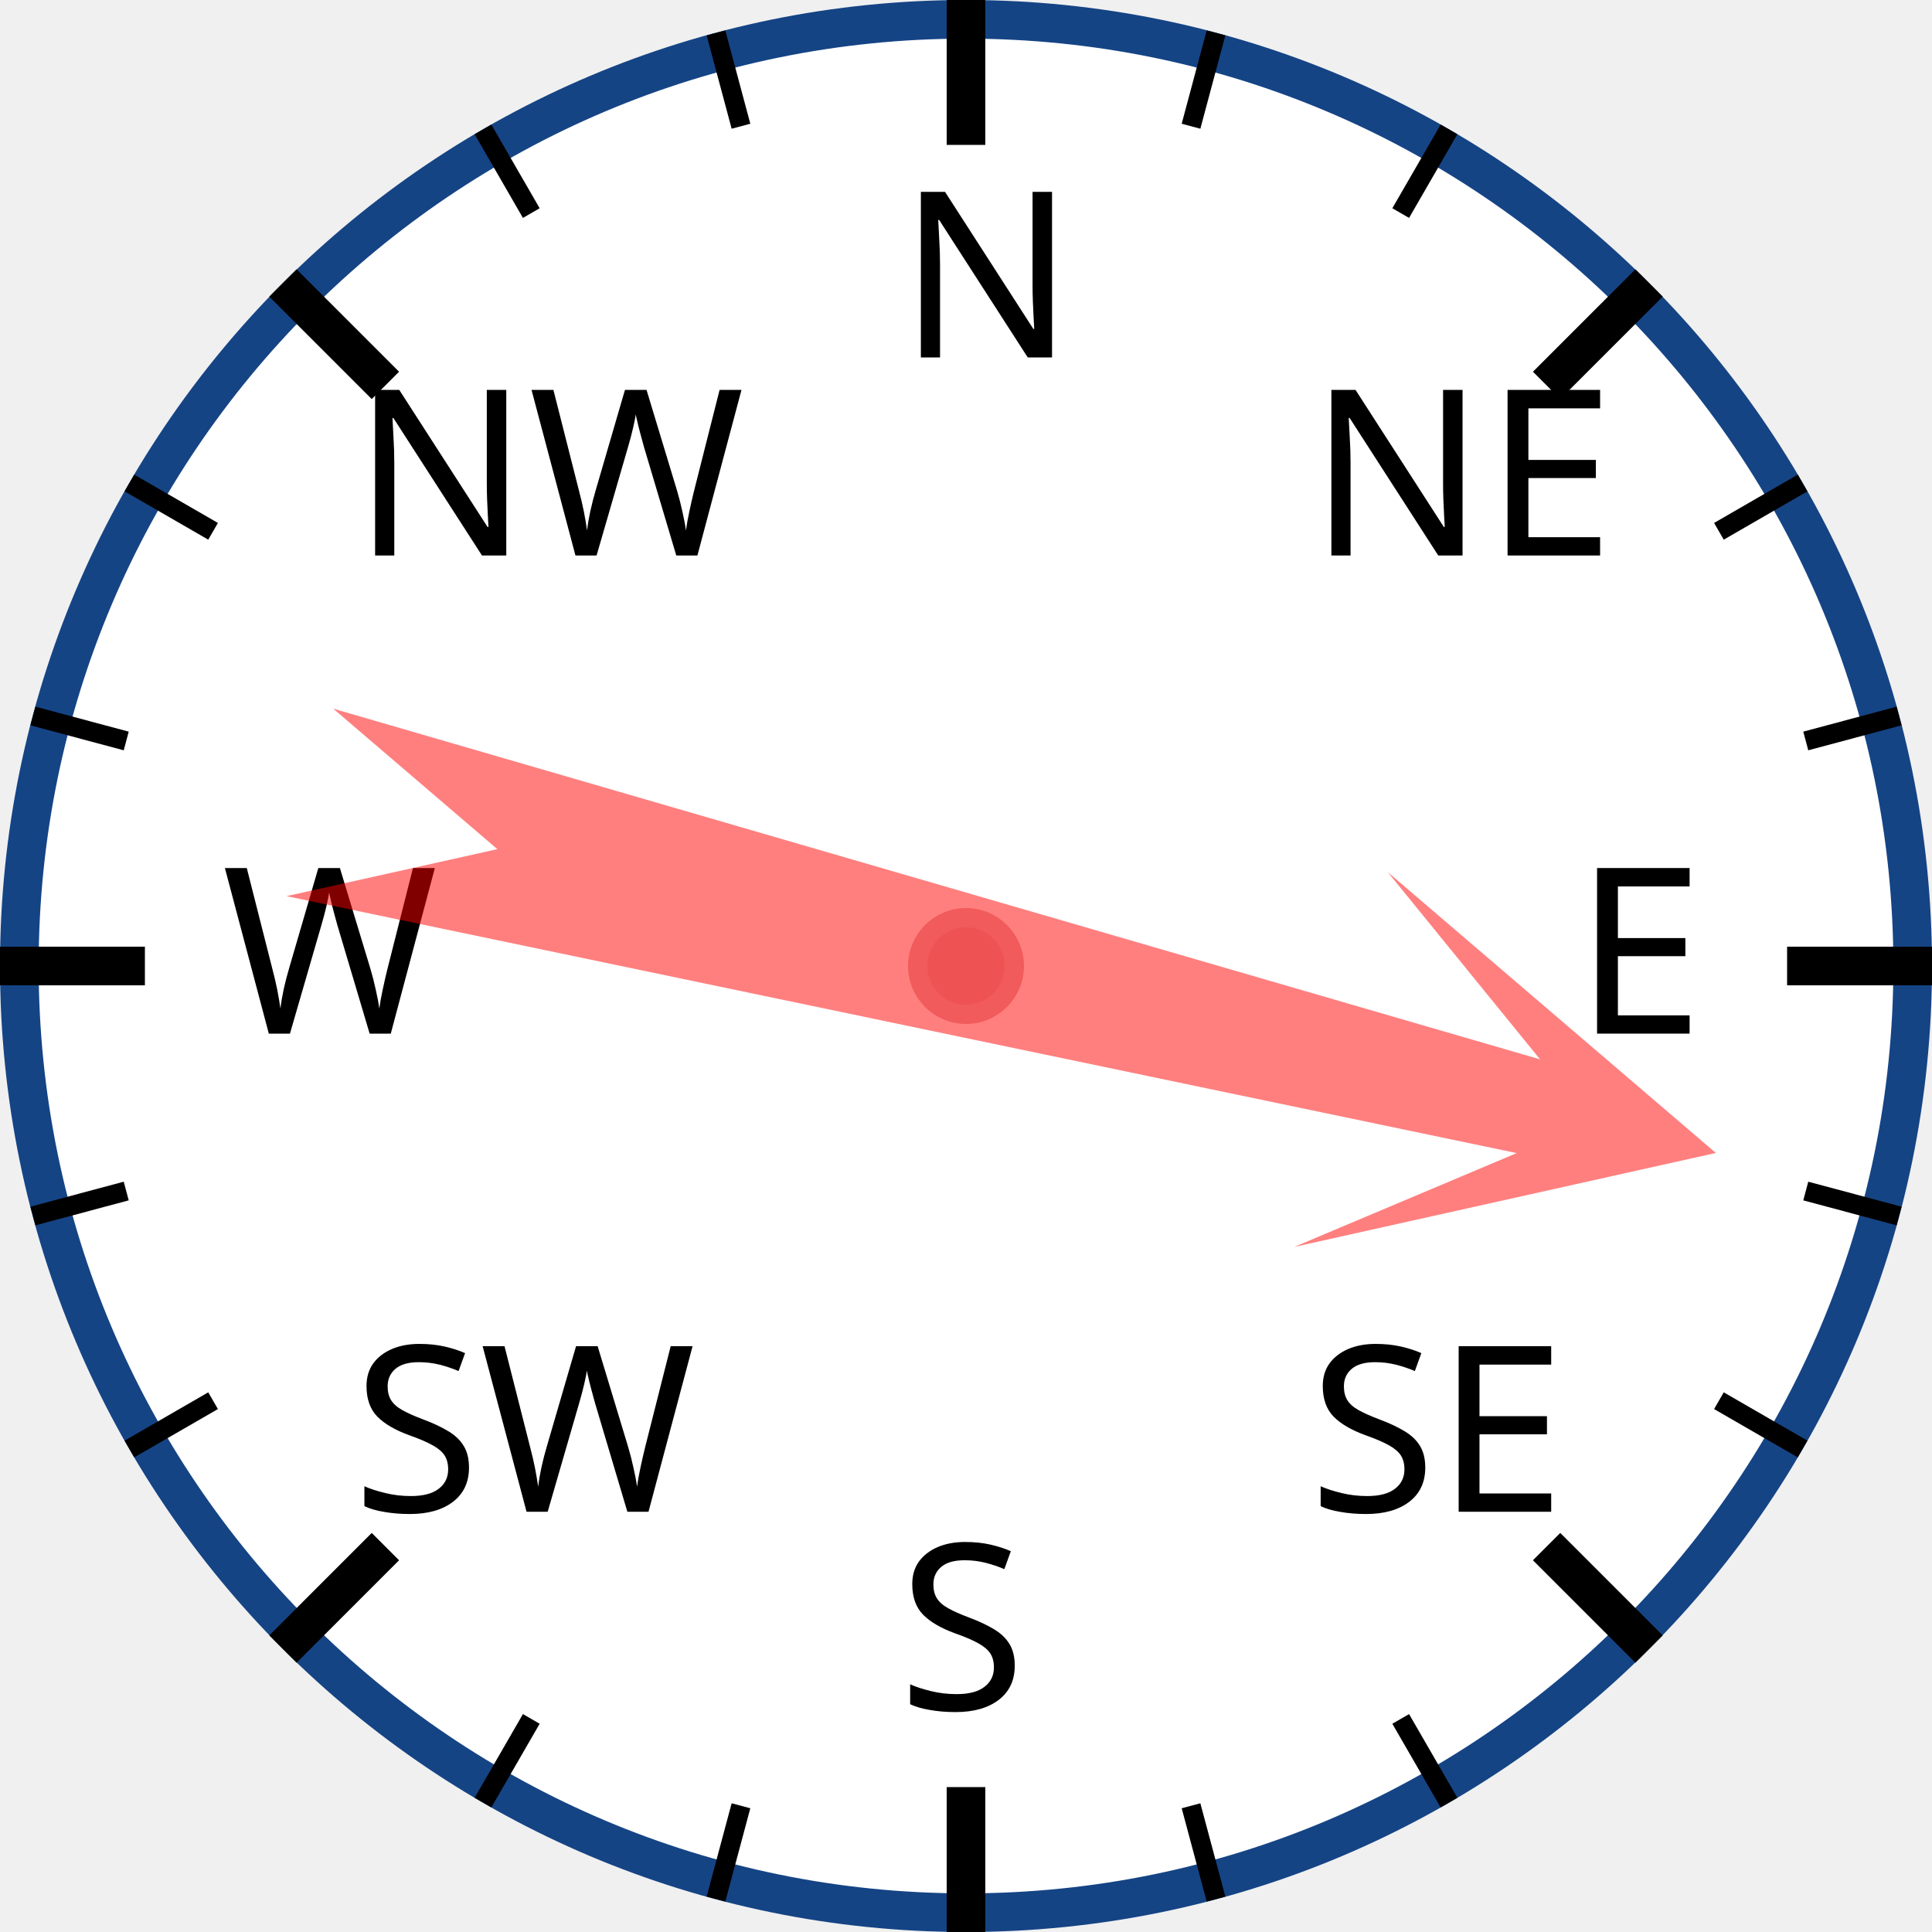
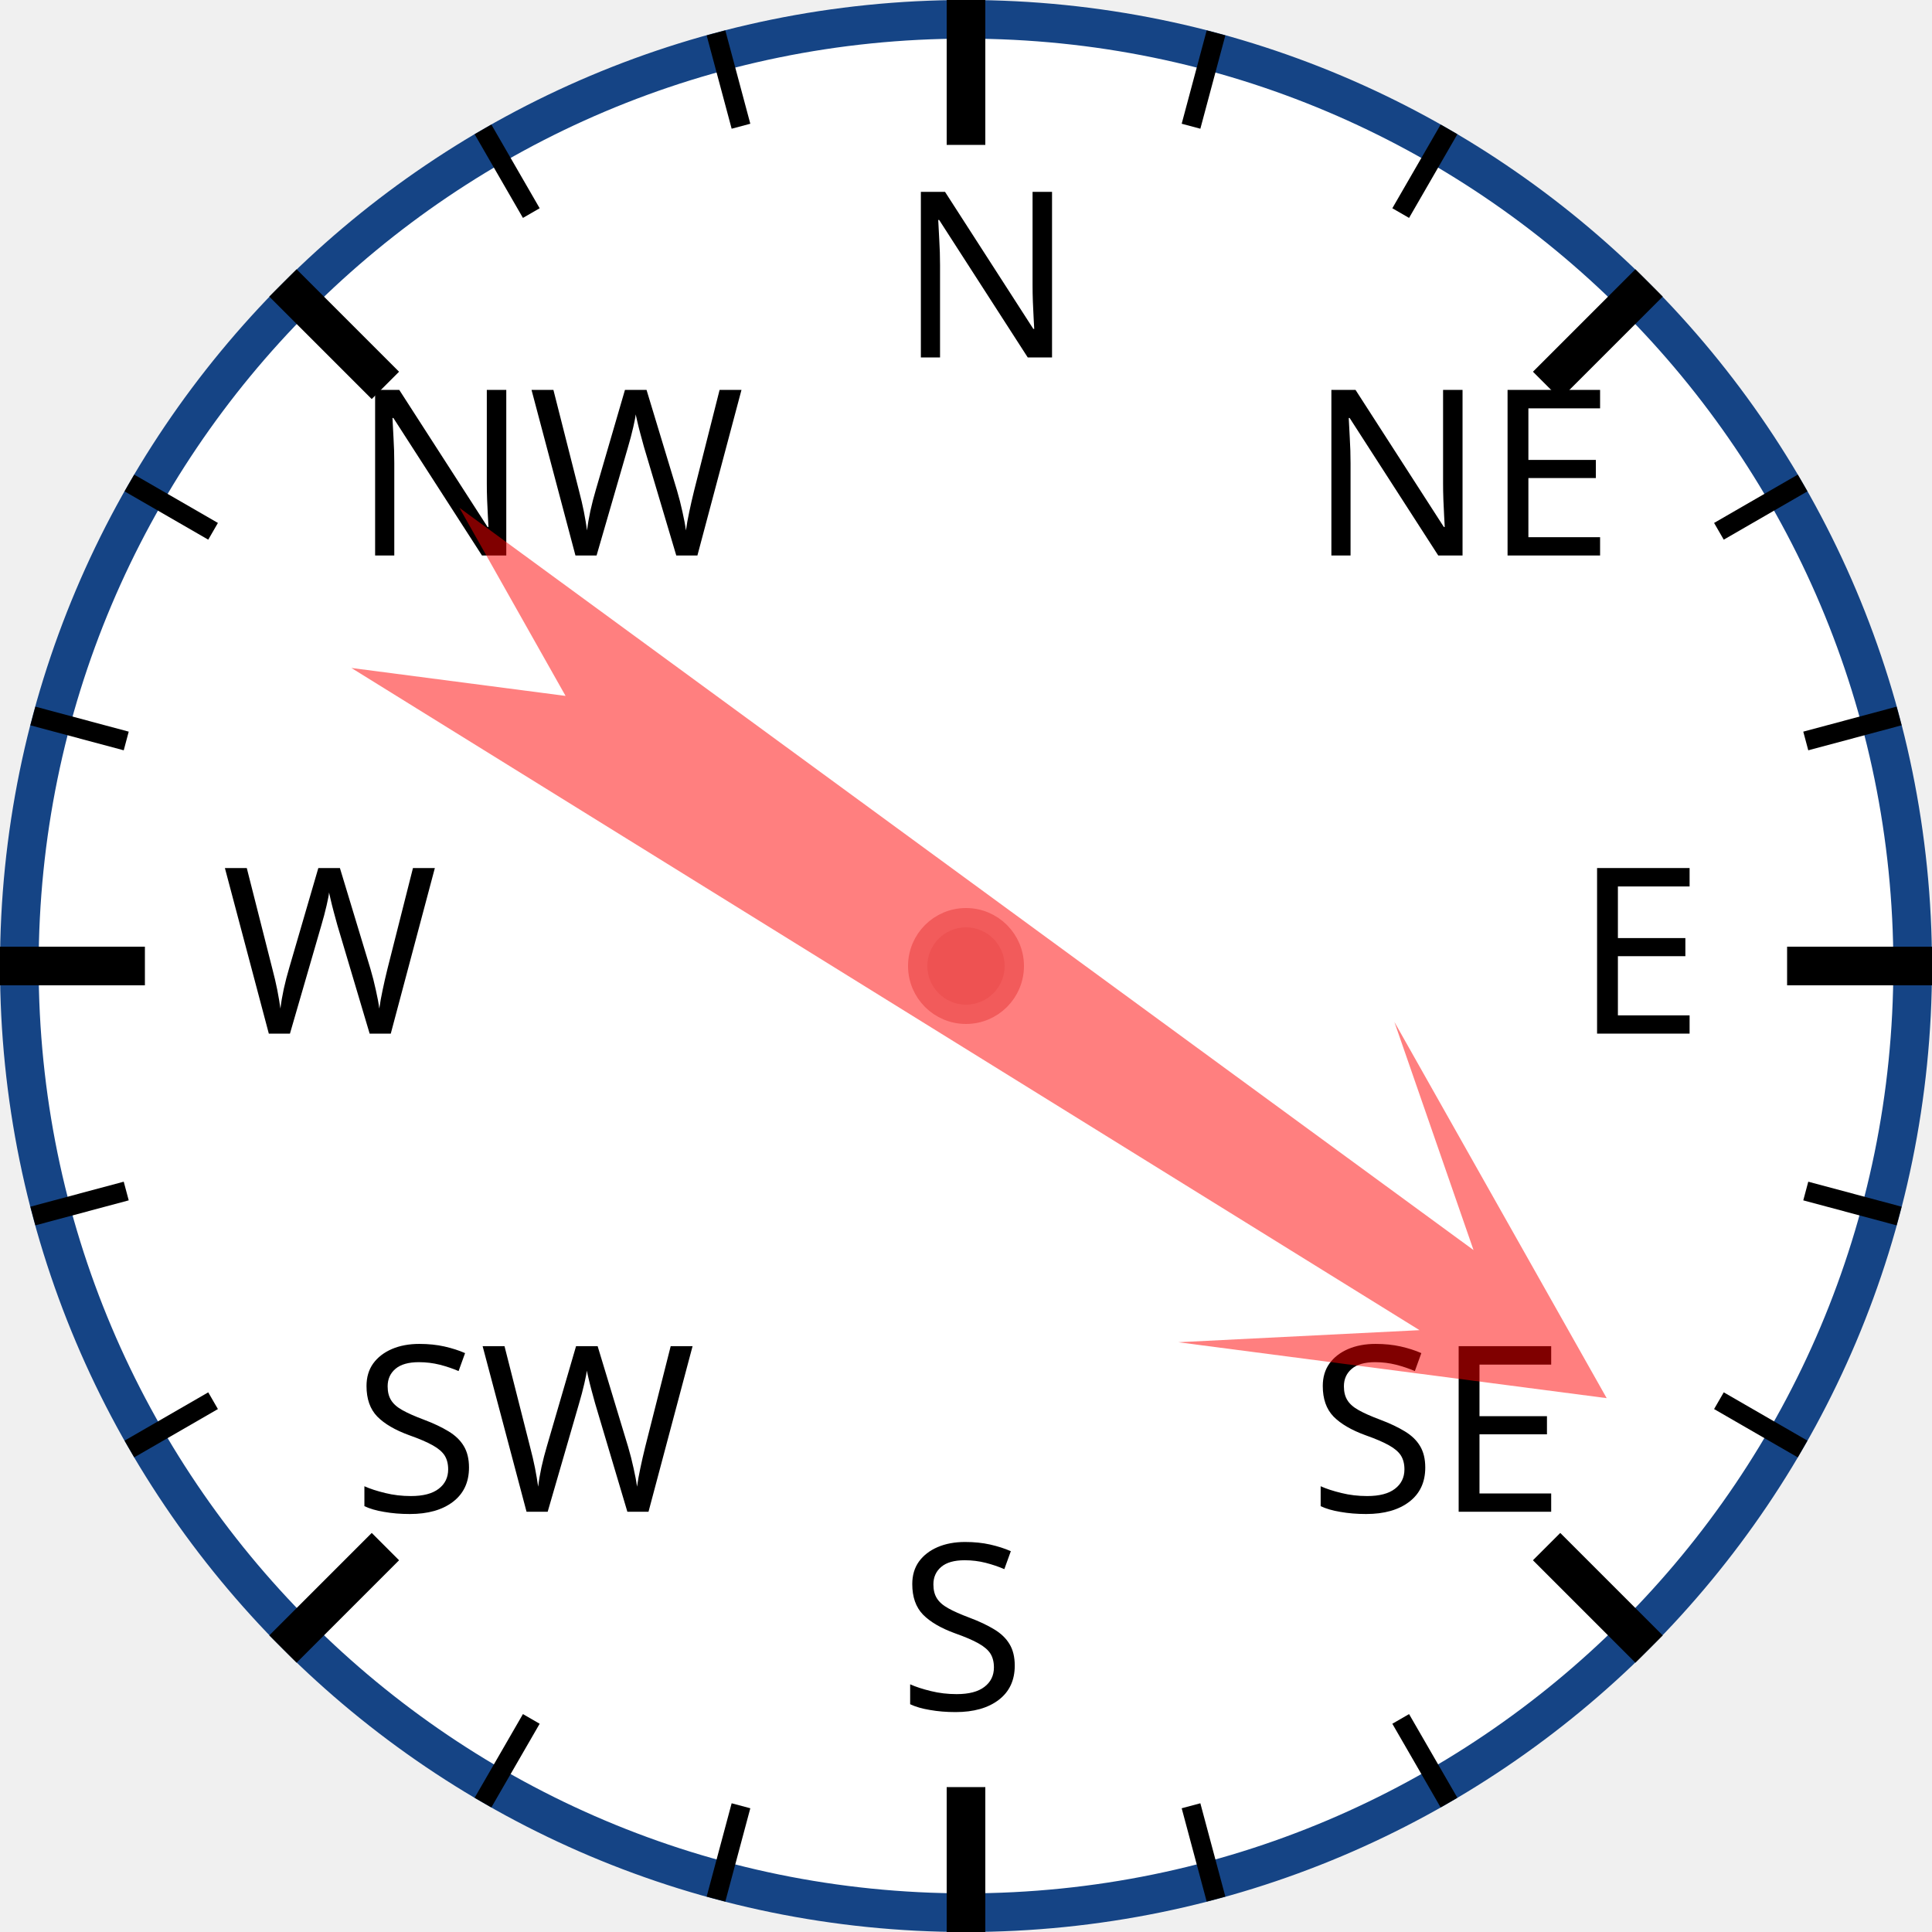
<svg xmlns="http://www.w3.org/2000/svg" width="120px" height="120px" viewBox="0 0 200 200">
  <circle cx="100" cy="100" r="98" style="fill: white; stroke: #154485; stroke-width: 4;" />
  <text x="93.0" y="37.0" style="font-family: sans-serif; font-size: 18pt;">N</text>
  <line x1="100.0" y1="0.0" x2="100.0" y2="15.0" style="stroke: black; stroke-width: 4;" />
  <line x1="74.118" y1="3.407" x2="76.706" y2="13.067" style="stroke: black; stroke-width: 2;" />
  <line x1="50" y1="13.397" x2="55" y2="22.058" style="stroke: black; stroke-width: 2;" />
  <text x="36.503" y="57.503" style="font-family: sans-serif; font-size: 18pt;">NW</text>
  <line x1="29.289" y1="29.289" x2="39.896" y2="39.896" style="stroke: black; stroke-width: 4;" />
  <line x1="13.397" y1="50" x2="22.058" y2="55" style="stroke: black; stroke-width: 2;" />
  <line x1="3.407" y1="74.118" x2="13.067" y2="76.706" style="stroke: black; stroke-width: 2;" />
  <text x="23.0" y="107.0" style="font-family: sans-serif; font-size: 18pt;">W</text>
  <line x1="0.0" y1="100.0" x2="15.0" y2="100.0" style="stroke: black; stroke-width: 4;" />
  <line x1="3.407" y1="125.882" x2="13.067" y2="123.294" style="stroke: black; stroke-width: 2;" />
  <line x1="13.397" y1="150" x2="22.058" y2="145" style="stroke: black; stroke-width: 2;" />
  <text x="36.503" y="156.497" style="font-family: sans-serif; font-size: 18pt;">SW</text>
  <line x1="29.289" y1="170.711" x2="39.896" y2="160.104" style="stroke: black; stroke-width: 4;" />
  <line x1="50" y1="186.603" x2="55" y2="177.942" style="stroke: black; stroke-width: 2;" />
  <line x1="74.118" y1="196.593" x2="76.706" y2="186.933" style="stroke: black; stroke-width: 2;" />
  <text x="93" y="177.0" style="font-family: sans-serif; font-size: 18pt;">S</text>
  <line x1="100" y1="200.0" x2="100" y2="185.0" style="stroke: black; stroke-width: 4;" />
  <line x1="125.882" y1="196.593" x2="123.294" y2="186.933" style="stroke: black; stroke-width: 2;" />
  <line x1="150.0" y1="186.603" x2="145.0" y2="177.942" style="stroke: black; stroke-width: 2;" />
  <text x="135.497" y="156.497" style="font-family: sans-serif; font-size: 18pt;">SE</text>
  <line x1="170.711" y1="170.711" x2="160.104" y2="160.104" style="stroke: black; stroke-width: 4;" />
  <line x1="186.603" y1="150" x2="177.942" y2="145" style="stroke: black; stroke-width: 2;" />
  <line x1="196.593" y1="125.882" x2="186.933" y2="123.294" style="stroke: black; stroke-width: 2;" />
  <text x="163.0" y="107" style="font-family: sans-serif; font-size: 18pt;">E</text>
  <line x1="200.0" y1="100" x2="185.0" y2="100" style="stroke: black; stroke-width: 4;" />
  <line x1="196.593" y1="74.118" x2="186.933" y2="76.706" style="stroke: black; stroke-width: 2;" />
  <line x1="186.603" y1="50" x2="177.942" y2="55" style="stroke: black; stroke-width: 2;" />
  <text x="135.497" y="57.503" style="font-family: sans-serif; font-size: 18pt;">NE</text>
  <line x1="170.711" y1="29.289" x2="160.104" y2="39.896" style="stroke: black; stroke-width: 4;" />
  <line x1="150" y1="13.397" x2="145" y2="22.058" style="stroke: black; stroke-width: 2;" />
  <line x1="125.882" y1="3.407" x2="123.294" y2="13.067" style="stroke: black; stroke-width: 2;" />
-   <polygon points="100 20 120 60 105 40 110 170 100 150 90 170 95 40 80 60" style="fill: red; fill-opacity: 0.5;" transform="rotate(104,100,100)" />
+   <polygon points="100 20 120 60 105 40 110 170 100 150 90 170 95 40 80 60" style="fill: red; fill-opacity: 0.5;" transform="rotate(124,100,100)" />
  <circle cx="100" cy="100" r="5" style="fill: #EE5252; stroke: #F25B5B; stroke-width: 2;" />
</svg>
